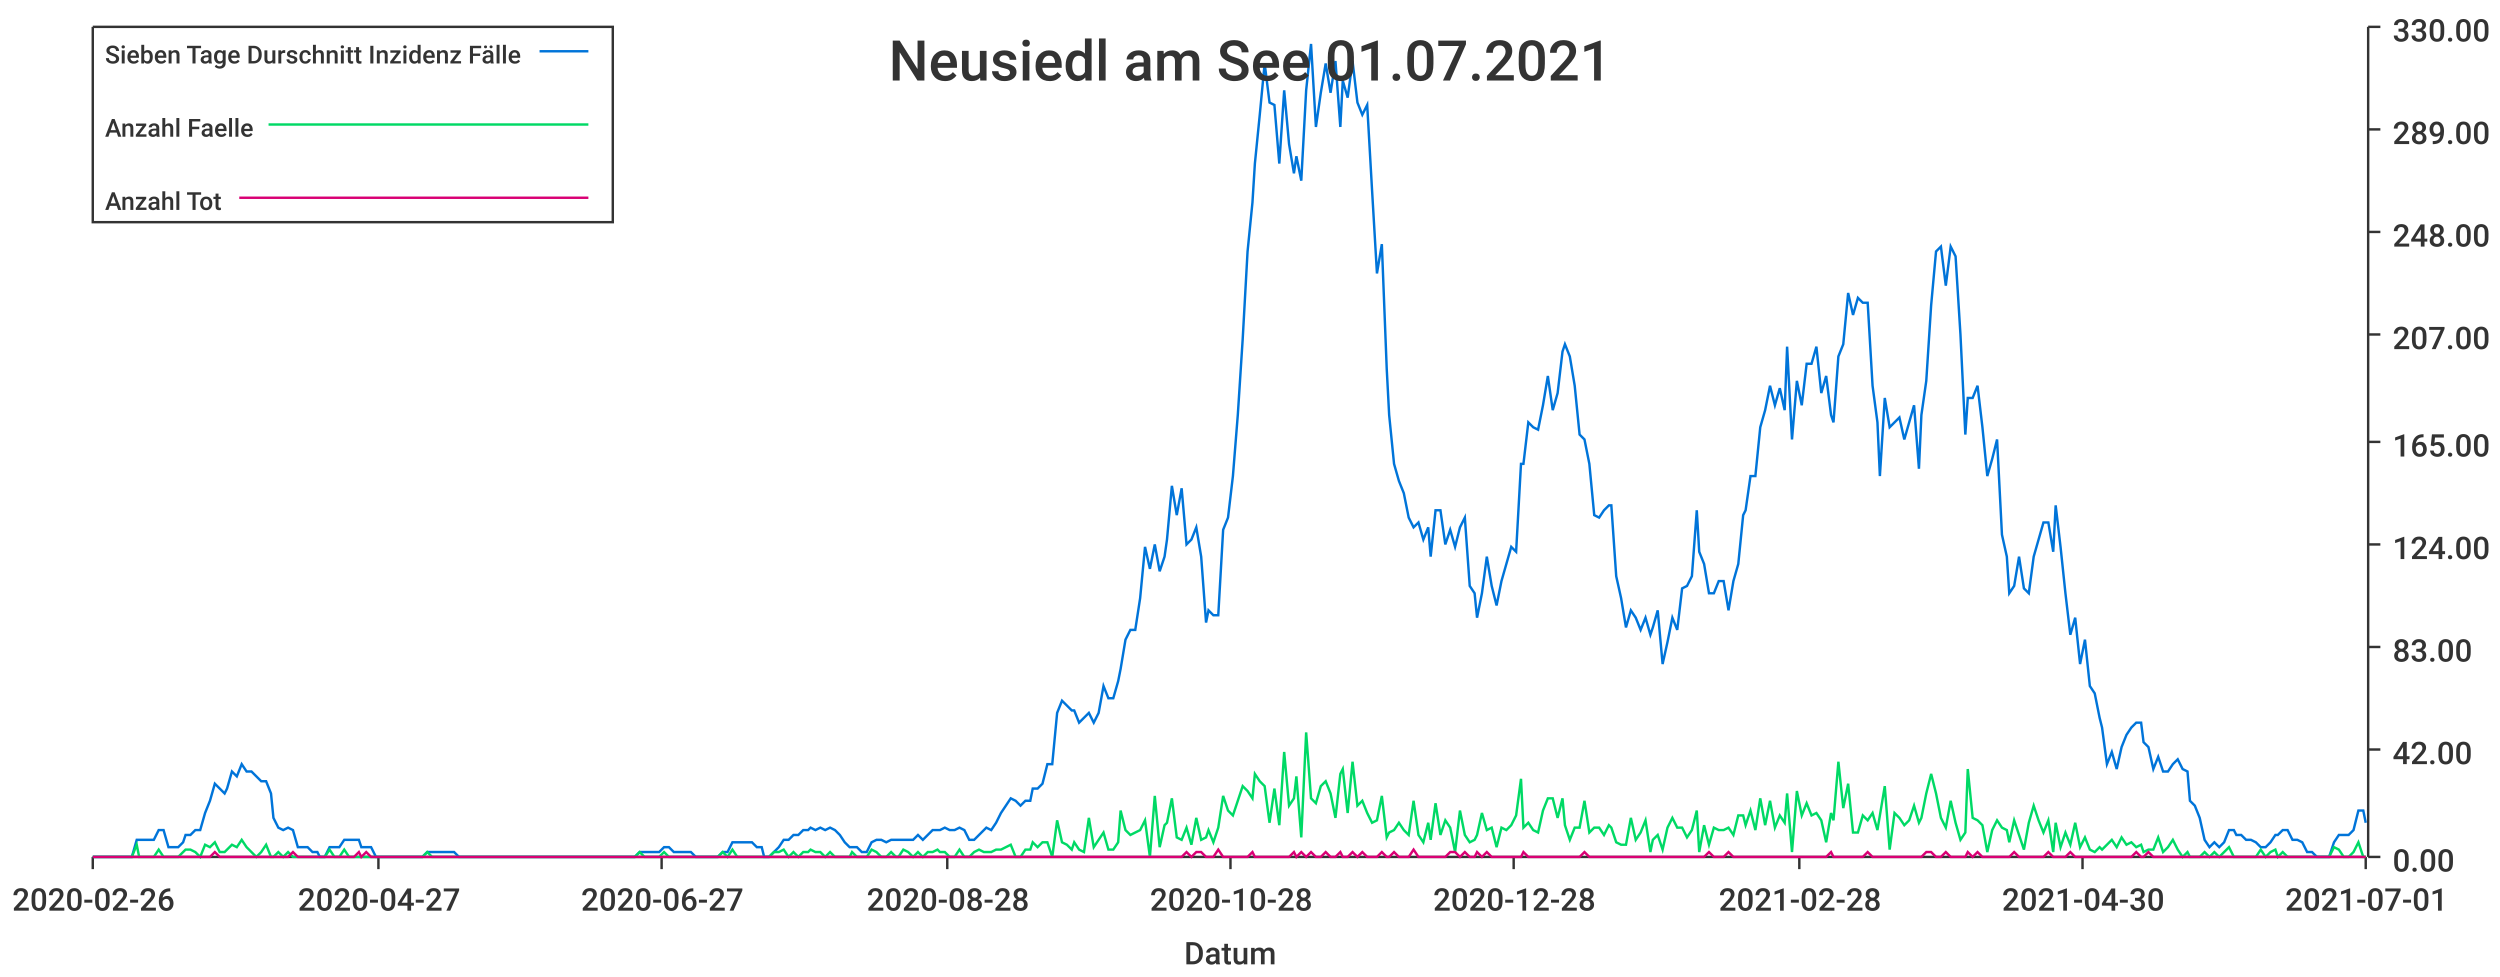
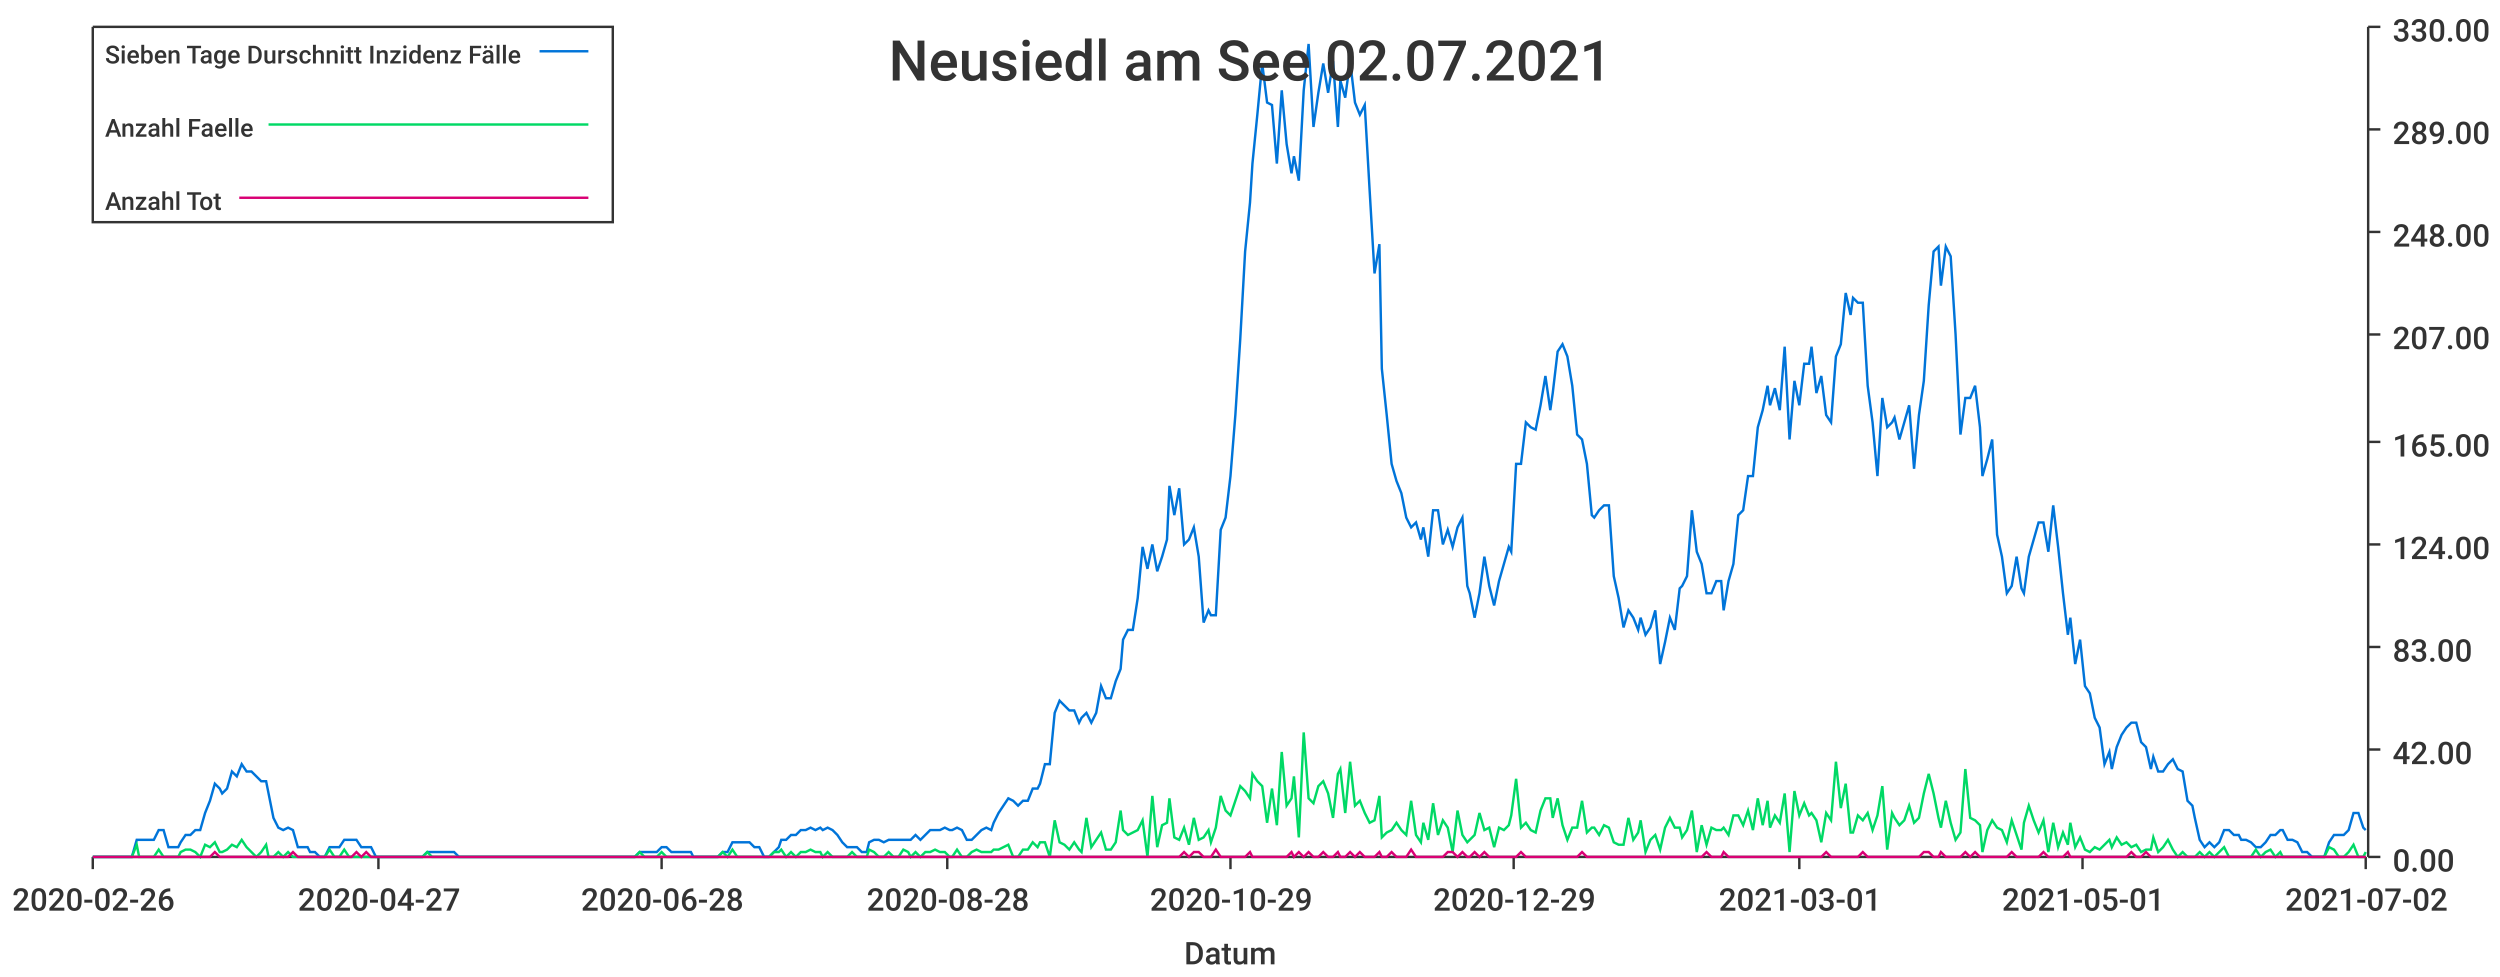
<svg xmlns="http://www.w3.org/2000/svg" width="1024" height="400">\n<path d="M 0 0 L 1024 0 L 1024 400 L 0 400 L 0 0" style="stroke-width:0;stroke:rgba(255,255,255,1.0);fill:rgba(255,255,255,1.0)" />
  <path d="M 38 11 L 969 11 L 969 351 L 38 351 L 38 11" style="stroke-width:0;stroke:rgba(255,255,255,1.0);fill:rgba(255,255,255,1.0)" />
  <path d="M 38 351 L 969 351" style="stroke-width:1;stroke:rgba(51,51,51,1.0);fill:none" />
  <path d="M 38 351 L 38 356" style="stroke-width:1;stroke:rgba(51,51,51,1.0);fill:none" />
  <text x="5" y="373" style="stroke-width:0;stroke:none;fill:rgba(51,51,51,1.0);font-size:12.8px;font-family:'Roboto Medium',sans-serif">2020-02-26</text>
  <path d="M 155 351 L 155 356" style="stroke-width:1;stroke:rgba(51,51,51,1.0);fill:none" />
  <text x="122" y="373" style="stroke-width:0;stroke:none;fill:rgba(51,51,51,1.0);font-size:12.8px;font-family:'Roboto Medium',sans-serif">2020-04-27</text>
  <path d="M 271 351 L 271 356" style="stroke-width:1;stroke:rgba(51,51,51,1.0);fill:none" />
-   <text x="238" y="373" style="stroke-width:0;stroke:none;fill:rgba(51,51,51,1.0);font-size:12.8px;font-family:'Roboto Medium',sans-serif">2020-06-27</text>
+   <text x="238" y="373" style="stroke-width:0;stroke:none;fill:rgba(51,51,51,1.0);font-size:12.8px;font-family:'Roboto Medium',sans-serif">2020-06-28</text>
  <path d="M 388 351 L 388 356" style="stroke-width:1;stroke:rgba(51,51,51,1.0);fill:none" />
  <text x="355" y="373" style="stroke-width:0;stroke:none;fill:rgba(51,51,51,1.0);font-size:12.8px;font-family:'Roboto Medium',sans-serif">2020-08-28</text>
  <path d="M 504 351 L 504 356" style="stroke-width:1;stroke:rgba(51,51,51,1.0);fill:none" />
-   <text x="471" y="373" style="stroke-width:0;stroke:none;fill:rgba(51,51,51,1.0);font-size:12.8px;font-family:'Roboto Medium',sans-serif">2020-10-28</text>
+   <text x="471" y="373" style="stroke-width:0;stroke:none;fill:rgba(51,51,51,1.0);font-size:12.8px;font-family:'Roboto Medium',sans-serif">2020-10-29</text>
  <path d="M 620 351 L 620 356" style="stroke-width:1;stroke:rgba(51,51,51,1.0);fill:none" />
-   <text x="587" y="373" style="stroke-width:0;stroke:none;fill:rgba(51,51,51,1.0);font-size:12.8px;font-family:'Roboto Medium',sans-serif">2020-12-28</text>
+   <text x="587" y="373" style="stroke-width:0;stroke:none;fill:rgba(51,51,51,1.0);font-size:12.8px;font-family:'Roboto Medium',sans-serif">2020-12-29</text>
  <path d="M 737 351 L 737 356" style="stroke-width:1;stroke:rgba(51,51,51,1.0);fill:none" />
-   <text x="704" y="373" style="stroke-width:0;stroke:none;fill:rgba(51,51,51,1.0);font-size:12.8px;font-family:'Roboto Medium',sans-serif">2021-02-28</text>
+   <text x="704" y="373" style="stroke-width:0;stroke:none;fill:rgba(51,51,51,1.0);font-size:12.8px;font-family:'Roboto Medium',sans-serif">2021-03-01</text>
  <path d="M 853 351 L 853 356" style="stroke-width:1;stroke:rgba(51,51,51,1.0);fill:none" />
-   <text x="820" y="373" style="stroke-width:0;stroke:none;fill:rgba(51,51,51,1.0);font-size:12.8px;font-family:'Roboto Medium',sans-serif">2021-04-30</text>
+   <text x="820" y="373" style="stroke-width:0;stroke:none;fill:rgba(51,51,51,1.0);font-size:12.8px;font-family:'Roboto Medium',sans-serif">2021-05-01</text>
  <path d="M 969 351 L 969 356" style="stroke-width:1;stroke:rgba(51,51,51,1.0);fill:none" />
-   <text x="936" y="373" style="stroke-width:0;stroke:none;fill:rgba(51,51,51,1.0);font-size:12.8px;font-family:'Roboto Medium',sans-serif">2021-07-01</text>
+   <text x="936" y="373" style="stroke-width:0;stroke:none;fill:rgba(51,51,51,1.0);font-size:12.8px;font-family:'Roboto Medium',sans-serif">2021-07-02</text>
  <text x="485" y="395" style="stroke-width:0;stroke:none;fill:rgba(51,51,51,1.0);font-size:12.8px;font-family:'Roboto Medium',sans-serif">Datum</text>
  <path d="M 970 351 L 970 11" style="stroke-width:1;stroke:rgba(51,51,51,1.0);fill:none" />
  <path d="M 970 351 L 975 351" style="stroke-width:1;stroke:rgba(51,51,51,1.0);fill:none" />
  <text x="980" y="357" style="stroke-width:0;stroke:none;fill:rgba(51,51,51,1.0);font-size:12.8px;font-family:'Roboto Medium',sans-serif">0.00</text>
  <path d="M 970 307 L 975 307" style="stroke-width:1;stroke:rgba(51,51,51,1.0);fill:none" />
  <text x="980" y="313" style="stroke-width:0;stroke:none;fill:rgba(51,51,51,1.0);font-size:12.8px;font-family:'Roboto Medium',sans-serif">42.00</text>
  <path d="M 970 265 L 975 265" style="stroke-width:1;stroke:rgba(51,51,51,1.0);fill:none" />
  <text x="980" y="271" style="stroke-width:0;stroke:none;fill:rgba(51,51,51,1.0);font-size:12.8px;font-family:'Roboto Medium',sans-serif">83.00</text>
  <path d="M 970 223 L 975 223" style="stroke-width:1;stroke:rgba(51,51,51,1.0);fill:none" />
  <text x="980" y="229" style="stroke-width:0;stroke:none;fill:rgba(51,51,51,1.0);font-size:12.8px;font-family:'Roboto Medium',sans-serif">124.00</text>
  <path d="M 970 181 L 975 181" style="stroke-width:1;stroke:rgba(51,51,51,1.0);fill:none" />
  <text x="980" y="187" style="stroke-width:0;stroke:none;fill:rgba(51,51,51,1.0);font-size:12.8px;font-family:'Roboto Medium',sans-serif">165.00</text>
  <path d="M 970 137 L 975 137" style="stroke-width:1;stroke:rgba(51,51,51,1.0);fill:none" />
  <text x="980" y="143" style="stroke-width:0;stroke:none;fill:rgba(51,51,51,1.0);font-size:12.8px;font-family:'Roboto Medium',sans-serif">207.00</text>
  <path d="M 970 95 L 975 95" style="stroke-width:1;stroke:rgba(51,51,51,1.0);fill:none" />
  <text x="980" y="101" style="stroke-width:0;stroke:none;fill:rgba(51,51,51,1.0);font-size:12.8px;font-family:'Roboto Medium',sans-serif">248.00</text>
  <path d="M 970 53 L 975 53" style="stroke-width:1;stroke:rgba(51,51,51,1.0);fill:none" />
  <text x="980" y="59" style="stroke-width:0;stroke:none;fill:rgba(51,51,51,1.0);font-size:12.8px;font-family:'Roboto Medium',sans-serif">289.00</text>
  <path d="M 970 11 L 975 11" style="stroke-width:1;stroke:rgba(51,51,51,1.0);fill:none" />
  <text x="980" y="17" style="stroke-width:0;stroke:none;fill:rgba(51,51,51,1.0);font-size:12.8px;font-family:'Roboto Medium',sans-serif">330.00</text>
-   <path d="M 38 351 L 40 351 L 42 351 L 44 351 L 46 351 L 48 351 L 50 351 L 52 351 L 54 351 L 56 344 L 57 344 L 59 344 L 61 344 L 63 344 L 65 340 L 67 340 L 69 347 L 71 347 L 73 347 L 75 345 L 76 342 L 78 342 L 80 340 L 82 340 L 84 333 L 86 328 L 88 321 L 90 323 L 92 325 L 93 323 L 95 316 L 97 318 L 99 313 L 101 316 L 103 316 L 105 318 L 107 320 L 109 320 L 111 325 L 112 335 L 114 339 L 116 340 L 118 339 L 120 340 L 122 347 L 124 347 L 126 347 L 128 349 L 130 349 L 131 351 L 133 351 L 135 347 L 137 347 L 139 347 L 141 344 L 143 344 L 145 344 L 147 344 L 148 347 L 150 347 L 152 347 L 154 351 L 156 351 L 158 351 L 160 351 L 162 351 L 164 351 L 166 351 L 167 351 L 169 351 L 171 351 L 173 351 L 175 349 L 177 349 L 179 349 L 181 349 L 183 349 L 185 349 L 186 349 L 188 351 L 190 351 L 192 351 L 194 351 L 196 351 L 198 351 L 200 351 L 202 351 L 203 351 L 205 351 L 207 351 L 209 351 L 211 351 L 213 351 L 215 351 L 217 351 L 219 351 L 221 351 L 222 351 L 224 351 L 226 351 L 228 351 L 230 351 L 232 351 L 234 351 L 236 351 L 238 351 L 239 351 L 241 351 L 243 351 L 245 351 L 247 351 L 249 351 L 251 351 L 253 351 L 255 351 L 257 351 L 258 351 L 260 351 L 262 349 L 264 349 L 266 349 L 268 349 L 270 349 L 272 347 L 274 347 L 276 349 L 277 349 L 279 349 L 281 349 L 283 349 L 285 351 L 287 351 L 289 351 L 291 351 L 293 351 L 294 351 L 296 349 L 298 349 L 300 345 L 302 345 L 304 345 L 306 345 L 308 345 L 310 347 L 312 347 L 313 351 L 315 351 L 317 349 L 319 347 L 321 344 L 323 344 L 325 342 L 327 342 L 329 340 L 331 340 L 332 339 L 334 340 L 336 339 L 338 340 L 340 339 L 342 340 L 344 342 L 346 345 L 348 347 L 349 347 L 351 347 L 353 349 L 355 349 L 357 345 L 359 344 L 361 344 L 363 345 L 365 344 L 367 344 L 368 344 L 370 344 L 372 344 L 374 344 L 376 342 L 378 344 L 380 342 L 382 340 L 384 340 L 385 340 L 387 339 L 389 340 L 391 340 L 393 339 L 395 340 L 397 344 L 399 344 L 401 342 L 403 340 L 404 339 L 406 340 L 408 337 L 410 333 L 412 330 L 414 327 L 416 328 L 418 330 L 420 328 L 422 328 L 423 323 L 425 323 L 427 321 L 429 313 L 431 313 L 433 292 L 435 287 L 437 289 L 439 291 L 440 291 L 442 296 L 444 294 L 446 292 L 448 296 L 450 292 L 452 281 L 454 286 L 456 286 L 458 279 L 459 274 L 461 262 L 463 258 L 465 258 L 467 245 L 469 224 L 471 233 L 473 223 L 475 234 L 477 228 L 478 221 L 480 199 L 482 211 L 484 200 L 486 223 L 488 221 L 490 216 L 492 228 L 494 255 L 495 250 L 497 252 L 499 252 L 501 217 L 503 212 L 505 195 L 507 170 L 509 139 L 511 103 L 513 83 L 514 67 L 516 47 L 518 26 L 520 42 L 522 43 L 524 67 L 526 37 L 528 59 L 530 71 L 531 64 L 533 74 L 535 37 L 537 18 L 539 52 L 541 38 L 543 26 L 545 38 L 547 25 L 549 52 L 550 33 L 552 40 L 554 25 L 556 42 L 558 47 L 560 43 L 562 78 L 564 112 L 566 100 L 568 151 L 569 170 L 571 190 L 573 197 L 575 202 L 577 212 L 579 216 L 581 214 L 583 221 L 585 216 L 586 228 L 588 209 L 590 209 L 592 223 L 594 217 L 596 224 L 598 216 L 600 212 L 602 240 L 604 243 L 605 253 L 607 243 L 609 228 L 611 240 L 613 248 L 615 238 L 617 231 L 619 224 L 621 226 L 623 190 L 624 190 L 626 173 L 628 175 L 630 176 L 632 166 L 634 154 L 636 168 L 638 161 L 640 144 L 641 141 L 643 146 L 645 158 L 647 178 L 649 180 L 651 190 L 653 211 L 655 212 L 657 209 L 659 207 L 660 207 L 662 236 L 664 245 L 666 257 L 668 250 L 670 253 L 672 258 L 674 253 L 676 260 L 677 257 L 679 250 L 681 272 L 683 263 L 685 253 L 687 258 L 689 241 L 691 240 L 693 236 L 695 209 L 696 226 L 698 231 L 700 243 L 702 243 L 704 238 L 706 238 L 708 250 L 710 238 L 712 231 L 714 211 L 715 209 L 717 195 L 719 195 L 721 175 L 723 168 L 725 158 L 727 166 L 729 159 L 731 168 L 732 142 L 734 180 L 736 156 L 738 166 L 740 149 L 742 149 L 744 142 L 746 161 L 748 154 L 750 170 L 751 173 L 753 146 L 755 141 L 757 120 L 759 129 L 761 122 L 763 124 L 765 124 L 767 158 L 769 173 L 770 195 L 772 163 L 774 175 L 776 173 L 778 171 L 780 180 L 782 173 L 784 166 L 786 192 L 787 170 L 789 156 L 791 125 L 793 103 L 795 101 L 797 117 L 799 101 L 801 105 L 803 137 L 805 178 L 806 163 L 808 163 L 810 158 L 812 175 L 814 195 L 816 188 L 818 180 L 820 219 L 822 228 L 823 243 L 825 240 L 827 228 L 829 241 L 831 243 L 833 228 L 835 221 L 837 214 L 839 214 L 841 226 L 842 207 L 844 224 L 846 243 L 848 260 L 850 253 L 852 272 L 854 262 L 856 281 L 858 284 L 860 294 L 861 298 L 863 313 L 865 308 L 867 315 L 869 306 L 871 301 L 873 298 L 875 296 L 877 296 L 878 304 L 880 306 L 882 315 L 884 310 L 886 316 L 888 316 L 890 313 L 892 311 L 894 315 L 896 316 L 897 328 L 899 330 L 901 335 L 903 344 L 905 347 L 907 345 L 909 347 L 911 345 L 913 340 L 915 340 L 916 342 L 918 342 L 920 344 L 922 344 L 924 345 L 926 347 L 928 347 L 930 345 L 932 342 L 933 342 L 935 340 L 937 340 L 939 344 L 941 344 L 943 345 L 945 349 L 947 349 L 949 351 L 951 351 L 952 351 L 954 351 L 956 345 L 958 342 L 960 342 L 962 342 L 964 340 L 966 332 L 968 332 L 969 337" style="stroke-width:1;stroke:rgba(0,116,217,1.0);fill:none" />
-   <path d="M 38 351 L 40 351 L 42 351 L 44 351 L 46 351 L 48 351 L 50 351 L 52 351 L 54 351 L 56 346 L 57 351 L 59 351 L 61 351 L 63 351 L 65 348 L 67 351 L 69 351 L 71 351 L 73 351 L 75 349 L 76 348 L 78 348 L 80 349 L 82 351 L 84 346 L 86 347 L 88 345 L 90 349 L 92 349 L 93 348 L 95 346 L 97 347 L 99 344 L 101 347 L 103 349 L 105 351 L 107 349 L 109 346 L 111 351 L 112 351 L 114 349 L 116 351 L 118 349 L 120 351 L 122 351 L 124 351 L 126 351 L 128 351 L 130 351 L 131 351 L 133 351 L 135 348 L 137 351 L 139 351 L 141 348 L 143 351 L 145 351 L 147 351 L 148 351 L 150 351 L 152 351 L 154 351 L 156 351 L 158 351 L 160 351 L 162 351 L 164 351 L 166 351 L 167 351 L 169 351 L 171 351 L 173 351 L 175 349 L 177 351 L 179 351 L 181 351 L 183 351 L 185 351 L 186 351 L 188 351 L 190 351 L 192 351 L 194 351 L 196 351 L 198 351 L 200 351 L 202 351 L 203 351 L 205 351 L 207 351 L 209 351 L 211 351 L 213 351 L 215 351 L 217 351 L 219 351 L 221 351 L 222 351 L 224 351 L 226 351 L 228 351 L 230 351 L 232 351 L 234 351 L 236 351 L 238 351 L 239 351 L 241 351 L 243 351 L 245 351 L 247 351 L 249 351 L 251 351 L 253 351 L 255 351 L 257 351 L 258 351 L 260 351 L 262 349 L 264 351 L 266 351 L 268 351 L 270 351 L 272 349 L 274 351 L 276 351 L 277 351 L 279 351 L 281 351 L 283 351 L 285 351 L 287 351 L 289 351 L 291 351 L 293 351 L 294 351 L 296 349 L 298 351 L 300 348 L 302 351 L 304 351 L 306 351 L 308 351 L 310 351 L 312 351 L 313 351 L 315 351 L 317 349 L 319 349 L 321 348 L 323 351 L 325 349 L 327 351 L 329 349 L 331 349 L 332 348 L 334 349 L 336 349 L 338 351 L 340 349 L 342 351 L 344 351 L 346 351 L 348 351 L 349 349 L 351 351 L 353 351 L 355 351 L 357 348 L 359 349 L 361 351 L 363 351 L 365 349 L 367 351 L 368 351 L 370 348 L 372 349 L 374 351 L 376 349 L 378 351 L 380 349 L 382 349 L 384 348 L 385 349 L 387 349 L 389 351 L 391 351 L 393 348 L 395 351 L 397 351 L 399 349 L 401 348 L 403 349 L 404 349 L 406 349 L 408 348 L 410 348 L 412 347 L 414 346 L 416 351 L 418 351 L 420 348 L 422 348 L 423 345 L 425 347 L 427 345 L 429 345 L 431 351 L 433 336 L 435 345 L 437 346 L 439 348 L 440 345 L 442 348 L 444 349 L 446 335 L 448 347 L 450 344 L 452 341 L 454 348 L 456 348 L 458 345 L 459 332 L 461 340 L 463 342 L 465 341 L 467 340 L 469 336 L 471 351 L 473 326 L 475 347 L 477 338 L 478 337 L 480 327 L 482 343 L 484 344 L 486 339 L 488 346 L 490 335 L 492 344 L 494 343 L 495 340 L 497 345 L 499 339 L 501 326 L 503 332 L 505 334 L 507 328 L 509 322 L 511 324 L 513 327 L 514 317 L 516 320 L 518 322 L 520 337 L 522 323 L 524 338 L 526 308 L 528 330 L 530 327 L 531 318 L 533 343 L 535 300 L 537 327 L 539 329 L 541 322 L 543 320 L 545 325 L 547 335 L 549 317 L 550 315 L 552 333 L 554 312 L 556 330 L 558 328 L 560 333 L 562 337 L 564 336 L 566 326 L 568 343 L 569 341 L 571 340 L 573 337 L 575 340 L 577 342 L 579 328 L 581 342 L 583 345 L 585 337 L 586 344 L 588 329 L 590 342 L 592 336 L 594 339 L 596 349 L 598 332 L 600 342 L 602 345 L 604 344 L 605 342 L 607 333 L 609 340 L 611 339 L 613 347 L 615 339 L 617 340 L 619 338 L 621 334 L 623 319 L 624 339 L 626 337 L 628 340 L 630 341 L 632 332 L 634 327 L 636 327 L 638 335 L 640 327 L 641 338 L 643 344 L 645 339 L 647 339 L 649 328 L 651 341 L 653 339 L 655 339 L 657 342 L 659 338 L 660 339 L 662 345 L 664 346 L 666 346 L 668 335 L 670 344 L 672 341 L 674 336 L 676 349 L 677 344 L 679 342 L 681 348 L 683 339 L 685 335 L 687 339 L 689 339 L 691 343 L 693 340 L 695 332 L 696 349 L 698 338 L 700 346 L 702 339 L 704 340 L 706 340 L 708 339 L 710 342 L 712 334 L 714 334 L 715 338 L 717 332 L 719 340 L 721 327 L 723 338 L 725 328 L 727 339 L 729 334 L 731 337 L 732 325 L 734 349 L 736 324 L 738 334 L 740 329 L 742 334 L 744 333 L 746 336 L 748 345 L 750 333 L 751 336 L 753 312 L 755 331 L 757 321 L 759 341 L 761 341 L 763 334 L 765 336 L 767 333 L 769 340 L 770 334 L 772 322 L 774 348 L 776 333 L 778 335 L 780 338 L 782 336 L 784 330 L 786 337 L 787 335 L 789 325 L 791 317 L 793 325 L 795 335 L 797 339 L 799 328 L 801 337 L 803 344 L 805 341 L 806 315 L 808 335 L 810 336 L 812 338 L 814 349 L 816 340 L 818 336 L 820 339 L 822 340 L 823 345 L 825 336 L 827 342 L 829 348 L 831 337 L 833 330 L 835 336 L 837 341 L 839 336 L 841 349 L 842 337 L 844 347 L 846 341 L 848 346 L 850 337 L 852 347 L 854 343 L 856 348 L 858 349 L 860 347 L 861 348 L 863 346 L 865 344 L 867 347 L 869 343 L 871 346 L 873 345 L 875 347 L 877 346 L 878 349 L 880 348 L 882 348 L 884 343 L 886 349 L 888 347 L 890 344 L 892 348 L 894 351 L 896 349 L 897 351 L 899 351 L 901 351 L 903 349 L 905 351 L 907 349 L 909 351 L 911 349 L 913 347 L 915 351 L 916 351 L 918 351 L 920 351 L 922 351 L 924 351 L 926 348 L 928 351 L 930 349 L 932 348 L 933 351 L 935 349 L 937 351 L 939 351 L 941 351 L 943 351 L 945 351 L 947 351 L 949 351 L 951 351 L 952 351 L 954 351 L 956 347 L 958 348 L 960 351 L 962 351 L 964 349 L 966 345 L 968 351 L 969 351" style="stroke-width:1;stroke:rgba(0,217,101,1.0);fill:none" />
-   <path d="M 38 351 L 40 351 L 42 351 L 44 351 L 46 351 L 48 351 L 50 351 L 52 351 L 54 351 L 56 351 L 57 351 L 59 351 L 61 351 L 63 351 L 65 351 L 67 351 L 69 351 L 71 351 L 73 351 L 75 351 L 76 351 L 78 351 L 80 351 L 82 351 L 84 351 L 86 351 L 88 349 L 90 351 L 92 351 L 93 351 L 95 351 L 97 351 L 99 351 L 101 351 L 103 351 L 105 351 L 107 351 L 109 351 L 111 351 L 112 351 L 114 351 L 116 351 L 118 351 L 120 349 L 122 351 L 124 351 L 126 351 L 128 351 L 130 351 L 131 351 L 133 351 L 135 351 L 137 351 L 139 351 L 141 351 L 143 351 L 145 351 L 147 349 L 148 351 L 150 349 L 152 351 L 154 351 L 156 351 L 158 351 L 160 351 L 162 351 L 164 351 L 166 351 L 167 351 L 169 351 L 171 351 L 173 351 L 175 351 L 177 351 L 179 351 L 181 351 L 183 351 L 185 351 L 186 351 L 188 351 L 190 351 L 192 351 L 194 351 L 196 351 L 198 351 L 200 351 L 202 351 L 203 351 L 205 351 L 207 351 L 209 351 L 211 351 L 213 351 L 215 351 L 217 351 L 219 351 L 221 351 L 222 351 L 224 351 L 226 351 L 228 351 L 230 351 L 232 351 L 234 351 L 236 351 L 238 351 L 239 351 L 241 351 L 243 351 L 245 351 L 247 351 L 249 351 L 251 351 L 253 351 L 255 351 L 257 351 L 258 351 L 260 351 L 262 351 L 264 351 L 266 351 L 268 351 L 270 351 L 272 351 L 274 351 L 276 351 L 277 351 L 279 351 L 281 351 L 283 351 L 285 351 L 287 351 L 289 351 L 291 351 L 293 351 L 294 351 L 296 351 L 298 351 L 300 351 L 302 351 L 304 351 L 306 351 L 308 351 L 310 351 L 312 351 L 313 351 L 315 351 L 317 351 L 319 351 L 321 351 L 323 351 L 325 351 L 327 351 L 329 351 L 331 351 L 332 351 L 334 351 L 336 351 L 338 351 L 340 351 L 342 351 L 344 351 L 346 351 L 348 351 L 349 351 L 351 351 L 353 351 L 355 351 L 357 351 L 359 351 L 361 351 L 363 351 L 365 351 L 367 351 L 368 351 L 370 351 L 372 351 L 374 351 L 376 351 L 378 351 L 380 351 L 382 351 L 384 351 L 385 351 L 387 351 L 389 351 L 391 351 L 393 351 L 395 351 L 397 351 L 399 351 L 401 351 L 403 351 L 404 351 L 406 351 L 408 351 L 410 351 L 412 351 L 414 351 L 416 351 L 418 351 L 420 351 L 422 351 L 423 351 L 425 351 L 427 351 L 429 351 L 431 351 L 433 351 L 435 351 L 437 351 L 439 351 L 440 351 L 442 351 L 444 351 L 446 351 L 448 351 L 450 351 L 452 351 L 454 351 L 456 351 L 458 351 L 459 351 L 461 351 L 463 351 L 465 351 L 467 351 L 469 351 L 471 351 L 473 351 L 475 351 L 477 351 L 478 351 L 480 351 L 482 351 L 484 351 L 486 349 L 488 351 L 490 349 L 492 349 L 494 351 L 495 351 L 497 351 L 499 348 L 501 351 L 503 351 L 505 351 L 507 351 L 509 351 L 511 351 L 513 349 L 514 351 L 516 351 L 518 351 L 520 351 L 522 351 L 524 351 L 526 351 L 528 351 L 530 349 L 531 351 L 533 349 L 535 351 L 537 349 L 539 351 L 541 351 L 543 349 L 545 351 L 547 351 L 549 349 L 550 351 L 552 351 L 554 349 L 556 351 L 558 349 L 560 351 L 562 351 L 564 351 L 566 349 L 568 351 L 569 351 L 571 349 L 573 351 L 575 351 L 577 351 L 579 348 L 581 351 L 583 351 L 585 351 L 586 351 L 588 351 L 590 351 L 592 351 L 594 349 L 596 349 L 598 351 L 600 349 L 602 351 L 604 351 L 605 349 L 607 351 L 609 349 L 611 351 L 613 351 L 615 351 L 617 351 L 619 351 L 621 351 L 623 351 L 624 349 L 626 351 L 628 351 L 630 351 L 632 351 L 634 351 L 636 351 L 638 351 L 640 351 L 641 351 L 643 351 L 645 351 L 647 351 L 649 349 L 651 351 L 653 351 L 655 351 L 657 351 L 659 351 L 660 351 L 662 351 L 664 351 L 666 351 L 668 351 L 670 351 L 672 351 L 674 351 L 676 351 L 677 351 L 679 351 L 681 351 L 683 351 L 685 351 L 687 351 L 689 351 L 691 351 L 693 351 L 695 351 L 696 351 L 698 351 L 700 349 L 702 351 L 704 351 L 706 351 L 708 349 L 710 351 L 712 351 L 714 351 L 715 351 L 717 351 L 719 351 L 721 351 L 723 351 L 725 351 L 727 351 L 729 351 L 731 351 L 732 351 L 734 351 L 736 351 L 738 351 L 740 351 L 742 351 L 744 351 L 746 351 L 748 351 L 750 349 L 751 351 L 753 351 L 755 351 L 757 351 L 759 351 L 761 351 L 763 351 L 765 349 L 767 351 L 769 351 L 770 351 L 772 351 L 774 351 L 776 351 L 778 351 L 780 351 L 782 351 L 784 351 L 786 351 L 787 351 L 789 349 L 791 349 L 793 351 L 795 351 L 797 349 L 799 351 L 801 351 L 803 351 L 805 351 L 806 349 L 808 351 L 810 349 L 812 351 L 814 351 L 816 351 L 818 351 L 820 351 L 822 351 L 823 351 L 825 349 L 827 351 L 829 351 L 831 351 L 833 351 L 835 351 L 837 351 L 839 349 L 841 351 L 842 351 L 844 351 L 846 351 L 848 349 L 850 351 L 852 351 L 854 351 L 856 351 L 858 351 L 860 351 L 861 351 L 863 351 L 865 351 L 867 351 L 869 351 L 871 351 L 873 351 L 875 349 L 877 351 L 878 351 L 880 349 L 882 351 L 884 351 L 886 351 L 888 351 L 890 351 L 892 351 L 894 351 L 896 351 L 897 351 L 899 351 L 901 351 L 903 351 L 905 351 L 907 351 L 909 351 L 911 351 L 913 351 L 915 351 L 916 351 L 918 351 L 920 351 L 922 351 L 924 351 L 926 351 L 928 351 L 930 351 L 932 351 L 933 351 L 935 351 L 937 351 L 939 351 L 941 351 L 943 351 L 945 351 L 947 351 L 949 351 L 951 351 L 952 351 L 954 351 L 956 351 L 958 351 L 960 351 L 962 351 L 964 351 L 966 351 L 968 351 L 969 351" style="stroke-width:1;stroke:rgba(217,0,116,1.0);fill:none" />
-   <text x="364" y="33" style="stroke-width:0;stroke:none;fill:rgba(51,51,51,1.0);font-size:23.0px;font-family:'Roboto Medium',sans-serif">Neusiedl am See 01.07.2021</text>
+   <path d="M 38 351 L 40 351 L 42 351 L 44 351 L 46 351 L 48 351 L 50 351 L 52 351 L 54 351 L 56 344 L 57 344 L 59 344 L 61 344 L 63 344 L 65 340 L 67 340 L 69 347 L 71 347 L 73 347 L 74 345 L 76 342 L 78 342 L 80 340 L 82 340 L 84 333 L 86 328 L 88 321 L 90 323 L 91 325 L 93 323 L 95 316 L 97 318 L 99 313 L 101 316 L 103 316 L 105 318 L 107 320 L 109 320 L 110 325 L 112 335 L 114 339 L 116 340 L 118 339 L 120 340 L 122 347 L 124 347 L 126 347 L 127 349 L 129 349 L 131 351 L 133 351 L 135 347 L 137 347 L 139 347 L 141 344 L 143 344 L 144 344 L 146 344 L 148 347 L 150 347 L 152 347 L 154 351 L 156 351 L 158 351 L 160 351 L 161 351 L 163 351 L 165 351 L 167 351 L 169 351 L 171 351 L 173 351 L 175 349 L 177 349 L 179 349 L 180 349 L 182 349 L 184 349 L 186 349 L 188 351 L 190 351 L 192 351 L 194 351 L 196 351 L 197 351 L 199 351 L 201 351 L 203 351 L 205 351 L 207 351 L 209 351 L 211 351 L 213 351 L 214 351 L 216 351 L 218 351 L 220 351 L 222 351 L 224 351 L 226 351 L 228 351 L 230 351 L 232 351 L 233 351 L 235 351 L 237 351 L 239 351 L 241 351 L 243 351 L 245 351 L 247 351 L 249 351 L 250 351 L 252 351 L 254 351 L 256 351 L 258 351 L 260 351 L 262 349 L 264 349 L 266 349 L 267 349 L 269 349 L 271 347 L 273 347 L 275 349 L 277 349 L 279 349 L 281 349 L 283 349 L 284 351 L 286 351 L 288 351 L 290 351 L 292 351 L 294 351 L 296 349 L 298 349 L 300 345 L 302 345 L 303 345 L 305 345 L 307 345 L 309 347 L 311 347 L 313 351 L 315 351 L 317 349 L 319 347 L 320 344 L 322 344 L 324 342 L 326 342 L 328 340 L 330 340 L 332 339 L 334 340 L 336 339 L 337 340 L 339 339 L 341 340 L 343 342 L 345 345 L 347 347 L 349 347 L 351 347 L 353 349 L 355 349 L 356 345 L 358 344 L 360 344 L 362 345 L 364 344 L 366 344 L 368 344 L 370 344 L 372 344 L 373 344 L 375 342 L 377 344 L 379 342 L 381 340 L 383 340 L 385 340 L 387 339 L 389 340 L 390 340 L 392 339 L 394 340 L 396 344 L 398 344 L 400 342 L 402 340 L 404 339 L 406 340 L 407 337 L 409 333 L 411 330 L 413 327 L 415 328 L 417 330 L 419 328 L 421 328 L 423 323 L 425 323 L 426 321 L 428 313 L 430 313 L 432 292 L 434 287 L 436 289 L 438 291 L 440 291 L 442 296 L 443 294 L 445 292 L 447 296 L 449 292 L 451 281 L 453 286 L 455 286 L 457 279 L 459 274 L 460 262 L 462 258 L 464 258 L 466 245 L 468 224 L 470 233 L 472 223 L 474 234 L 476 228 L 478 221 L 479 199 L 481 211 L 483 200 L 485 223 L 487 221 L 489 216 L 491 228 L 493 255 L 495 250 L 496 252 L 498 252 L 500 217 L 502 212 L 504 195 L 506 170 L 508 139 L 510 103 L 512 83 L 513 67 L 515 47 L 517 26 L 519 42 L 521 43 L 523 67 L 525 37 L 527 59 L 529 71 L 530 64 L 532 74 L 534 37 L 536 18 L 538 52 L 540 38 L 542 26 L 544 38 L 546 25 L 548 52 L 549 33 L 551 40 L 553 25 L 555 42 L 557 47 L 559 43 L 561 78 L 563 112 L 565 100 L 566 151 L 568 170 L 570 190 L 572 197 L 574 202 L 576 212 L 578 216 L 580 214 L 582 221 L 583 216 L 585 228 L 587 209 L 589 209 L 591 223 L 593 217 L 595 224 L 597 216 L 599 212 L 601 240 L 602 243 L 604 253 L 606 243 L 608 228 L 610 240 L 612 248 L 614 238 L 616 231 L 618 224 L 619 226 L 621 190 L 623 190 L 625 173 L 627 175 L 629 176 L 631 166 L 633 154 L 635 168 L 636 161 L 638 144 L 640 141 L 642 146 L 644 158 L 646 178 L 648 180 L 650 190 L 652 211 L 653 212 L 655 209 L 657 207 L 659 207 L 661 236 L 663 245 L 665 257 L 667 250 L 669 253 L 671 258 L 672 253 L 674 260 L 676 257 L 678 250 L 680 272 L 682 263 L 684 253 L 686 258 L 688 241 L 689 240 L 691 236 L 693 209 L 695 226 L 697 231 L 699 243 L 701 243 L 703 238 L 705 238 L 706 250 L 708 238 L 710 231 L 712 211 L 714 209 L 716 195 L 718 195 L 720 175 L 722 168 L 724 158 L 725 166 L 727 159 L 729 168 L 731 142 L 733 180 L 735 156 L 737 166 L 739 149 L 741 149 L 742 142 L 744 161 L 746 154 L 748 170 L 750 173 L 752 146 L 754 141 L 756 120 L 758 129 L 759 122 L 761 124 L 763 124 L 765 158 L 767 173 L 769 195 L 771 163 L 773 175 L 775 173 L 776 171 L 778 180 L 780 173 L 782 166 L 784 192 L 786 170 L 788 156 L 790 125 L 792 103 L 794 101 L 795 117 L 797 101 L 799 105 L 801 137 L 803 178 L 805 163 L 807 163 L 809 158 L 811 175 L 812 195 L 814 188 L 816 180 L 818 219 L 820 228 L 822 243 L 824 240 L 826 228 L 828 241 L 829 243 L 831 228 L 833 221 L 835 214 L 837 214 L 839 226 L 841 207 L 843 224 L 845 243 L 847 260 L 848 253 L 850 272 L 852 262 L 854 281 L 856 284 L 858 294 L 860 298 L 862 313 L 864 308 L 865 315 L 867 306 L 869 301 L 871 298 L 873 296 L 875 296 L 877 304 L 879 306 L 881 315 L 882 310 L 884 316 L 886 316 L 888 313 L 890 311 L 892 315 L 894 316 L 896 328 L 898 330 L 899 335 L 901 344 L 903 347 L 905 345 L 907 347 L 909 345 L 911 340 L 913 340 L 915 342 L 917 342 L 918 344 L 920 344 L 922 345 L 924 347 L 926 347 L 928 345 L 930 342 L 932 342 L 934 340 L 935 340 L 937 344 L 939 344 L 941 345 L 943 349 L 945 349 L 947 351 L 949 351 L 951 351 L 952 351 L 954 345 L 956 342 L 958 342 L 960 342 L 962 340 L 964 333 L 966 333 L 968 339 L 969 340" style="stroke-width:1;stroke:rgba(0,116,217,1.0);fill:none" />
+   <path d="M 38 351 L 40 351 L 42 351 L 44 351 L 46 351 L 48 351 L 50 351 L 52 351 L 54 351 L 56 346 L 57 351 L 59 351 L 61 351 L 63 351 L 65 348 L 67 351 L 69 351 L 71 351 L 73 351 L 74 349 L 76 348 L 78 348 L 80 349 L 82 351 L 84 346 L 86 347 L 88 345 L 90 349 L 91 349 L 93 348 L 95 346 L 97 347 L 99 344 L 101 347 L 103 349 L 105 351 L 107 349 L 109 346 L 110 351 L 112 351 L 114 349 L 116 351 L 118 349 L 120 351 L 122 351 L 124 351 L 126 351 L 127 351 L 129 351 L 131 351 L 133 351 L 135 348 L 137 351 L 139 351 L 141 348 L 143 351 L 144 351 L 146 351 L 148 351 L 150 351 L 152 351 L 154 351 L 156 351 L 158 351 L 160 351 L 161 351 L 163 351 L 165 351 L 167 351 L 169 351 L 171 351 L 173 351 L 175 349 L 177 351 L 179 351 L 180 351 L 182 351 L 184 351 L 186 351 L 188 351 L 190 351 L 192 351 L 194 351 L 196 351 L 197 351 L 199 351 L 201 351 L 203 351 L 205 351 L 207 351 L 209 351 L 211 351 L 213 351 L 214 351 L 216 351 L 218 351 L 220 351 L 222 351 L 224 351 L 226 351 L 228 351 L 230 351 L 232 351 L 233 351 L 235 351 L 237 351 L 239 351 L 241 351 L 243 351 L 245 351 L 247 351 L 249 351 L 250 351 L 252 351 L 254 351 L 256 351 L 258 351 L 260 351 L 262 349 L 264 351 L 266 351 L 267 351 L 269 351 L 271 349 L 273 351 L 275 351 L 277 351 L 279 351 L 281 351 L 283 351 L 284 351 L 286 351 L 288 351 L 290 351 L 292 351 L 294 351 L 296 349 L 298 351 L 300 348 L 302 351 L 303 351 L 305 351 L 307 351 L 309 351 L 311 351 L 313 351 L 315 351 L 317 349 L 319 349 L 320 348 L 322 351 L 324 349 L 326 351 L 328 349 L 330 349 L 332 348 L 334 349 L 336 349 L 337 351 L 339 349 L 341 351 L 343 351 L 345 351 L 347 351 L 349 349 L 351 351 L 353 351 L 355 351 L 356 348 L 358 349 L 360 351 L 362 351 L 364 349 L 366 351 L 368 351 L 370 348 L 372 349 L 373 351 L 375 349 L 377 351 L 379 349 L 381 349 L 383 348 L 385 349 L 387 349 L 389 351 L 390 351 L 392 348 L 394 351 L 396 351 L 398 349 L 400 348 L 402 349 L 404 349 L 406 349 L 407 348 L 409 348 L 411 347 L 413 346 L 415 351 L 417 351 L 419 348 L 421 348 L 423 345 L 425 347 L 426 345 L 428 345 L 430 351 L 432 336 L 434 345 L 436 346 L 438 348 L 440 345 L 442 348 L 443 349 L 445 335 L 447 347 L 449 344 L 451 341 L 453 348 L 455 348 L 457 345 L 459 332 L 460 340 L 462 342 L 464 341 L 466 340 L 468 336 L 470 351 L 472 326 L 474 347 L 476 338 L 478 337 L 479 327 L 481 343 L 483 344 L 485 339 L 487 346 L 489 335 L 491 344 L 493 343 L 495 340 L 496 345 L 498 339 L 500 326 L 502 332 L 504 334 L 506 328 L 508 322 L 510 324 L 512 327 L 513 317 L 515 320 L 517 322 L 519 337 L 521 323 L 523 338 L 525 308 L 527 330 L 529 327 L 530 318 L 532 343 L 534 300 L 536 327 L 538 329 L 540 322 L 542 320 L 544 325 L 546 335 L 548 317 L 549 315 L 551 333 L 553 312 L 555 330 L 557 328 L 559 333 L 561 337 L 563 336 L 565 326 L 566 343 L 568 341 L 570 340 L 572 337 L 574 340 L 576 342 L 578 328 L 580 342 L 582 345 L 583 337 L 585 344 L 587 329 L 589 342 L 591 336 L 593 339 L 595 349 L 597 332 L 599 342 L 601 345 L 602 344 L 604 342 L 606 333 L 608 340 L 610 339 L 612 347 L 614 339 L 616 340 L 618 338 L 619 334 L 621 319 L 623 339 L 625 337 L 627 340 L 629 341 L 631 332 L 633 327 L 635 327 L 636 335 L 638 327 L 640 338 L 642 344 L 644 339 L 646 339 L 648 328 L 650 341 L 652 339 L 653 339 L 655 342 L 657 338 L 659 339 L 661 345 L 663 346 L 665 346 L 667 335 L 669 344 L 671 341 L 672 336 L 674 349 L 676 344 L 678 342 L 680 348 L 682 339 L 684 335 L 686 339 L 688 339 L 689 343 L 691 340 L 693 332 L 695 349 L 697 338 L 699 346 L 701 339 L 703 340 L 705 340 L 706 339 L 708 342 L 710 334 L 712 334 L 714 338 L 716 332 L 718 340 L 720 327 L 722 338 L 724 328 L 725 339 L 727 334 L 729 337 L 731 325 L 733 349 L 735 324 L 737 334 L 739 329 L 741 334 L 742 333 L 744 336 L 746 345 L 748 333 L 750 336 L 752 312 L 754 331 L 756 321 L 758 341 L 759 341 L 761 334 L 763 336 L 765 333 L 767 340 L 769 334 L 771 322 L 773 348 L 775 333 L 776 335 L 778 338 L 780 336 L 782 330 L 784 337 L 786 335 L 788 325 L 790 317 L 792 325 L 794 335 L 795 339 L 797 328 L 799 337 L 801 344 L 803 341 L 805 315 L 807 335 L 809 336 L 811 338 L 812 349 L 814 340 L 816 336 L 818 339 L 820 340 L 822 345 L 824 336 L 826 342 L 828 348 L 829 337 L 831 330 L 833 336 L 835 341 L 837 336 L 839 349 L 841 337 L 843 347 L 845 341 L 847 346 L 848 337 L 850 347 L 852 343 L 854 348 L 856 349 L 858 347 L 860 348 L 862 346 L 864 344 L 865 347 L 867 343 L 869 346 L 871 345 L 873 347 L 875 346 L 877 349 L 879 348 L 881 348 L 882 343 L 884 349 L 886 347 L 888 344 L 890 348 L 892 351 L 894 349 L 896 351 L 898 351 L 899 351 L 901 349 L 903 351 L 905 349 L 907 351 L 909 349 L 911 347 L 913 351 L 915 351 L 917 351 L 918 351 L 920 351 L 922 351 L 924 348 L 926 351 L 928 349 L 930 348 L 932 351 L 934 349 L 935 351 L 937 351 L 939 351 L 941 351 L 943 351 L 945 351 L 947 351 L 949 351 L 951 351 L 952 351 L 954 347 L 956 348 L 958 351 L 960 351 L 962 349 L 964 346 L 966 351 L 968 351 L 969 349" style="stroke-width:1;stroke:rgba(0,217,101,1.0);fill:none" />
+   <path d="M 38 351 L 40 351 L 42 351 L 44 351 L 46 351 L 48 351 L 50 351 L 52 351 L 54 351 L 56 351 L 57 351 L 59 351 L 61 351 L 63 351 L 65 351 L 67 351 L 69 351 L 71 351 L 73 351 L 74 351 L 76 351 L 78 351 L 80 351 L 82 351 L 84 351 L 86 351 L 88 349 L 90 351 L 91 351 L 93 351 L 95 351 L 97 351 L 99 351 L 101 351 L 103 351 L 105 351 L 107 351 L 109 351 L 110 351 L 112 351 L 114 351 L 116 351 L 118 351 L 120 349 L 122 351 L 124 351 L 126 351 L 127 351 L 129 351 L 131 351 L 133 351 L 135 351 L 137 351 L 139 351 L 141 351 L 143 351 L 144 351 L 146 349 L 148 351 L 150 349 L 152 351 L 154 351 L 156 351 L 158 351 L 160 351 L 161 351 L 163 351 L 165 351 L 167 351 L 169 351 L 171 351 L 173 351 L 175 351 L 177 351 L 179 351 L 180 351 L 182 351 L 184 351 L 186 351 L 188 351 L 190 351 L 192 351 L 194 351 L 196 351 L 197 351 L 199 351 L 201 351 L 203 351 L 205 351 L 207 351 L 209 351 L 211 351 L 213 351 L 214 351 L 216 351 L 218 351 L 220 351 L 222 351 L 224 351 L 226 351 L 228 351 L 230 351 L 232 351 L 233 351 L 235 351 L 237 351 L 239 351 L 241 351 L 243 351 L 245 351 L 247 351 L 249 351 L 250 351 L 252 351 L 254 351 L 256 351 L 258 351 L 260 351 L 262 351 L 264 351 L 266 351 L 267 351 L 269 351 L 271 351 L 273 351 L 275 351 L 277 351 L 279 351 L 281 351 L 283 351 L 284 351 L 286 351 L 288 351 L 290 351 L 292 351 L 294 351 L 296 351 L 298 351 L 300 351 L 302 351 L 303 351 L 305 351 L 307 351 L 309 351 L 311 351 L 313 351 L 315 351 L 317 351 L 319 351 L 320 351 L 322 351 L 324 351 L 326 351 L 328 351 L 330 351 L 332 351 L 334 351 L 336 351 L 337 351 L 339 351 L 341 351 L 343 351 L 345 351 L 347 351 L 349 351 L 351 351 L 353 351 L 355 351 L 356 351 L 358 351 L 360 351 L 362 351 L 364 351 L 366 351 L 368 351 L 370 351 L 372 351 L 373 351 L 375 351 L 377 351 L 379 351 L 381 351 L 383 351 L 385 351 L 387 351 L 389 351 L 390 351 L 392 351 L 394 351 L 396 351 L 398 351 L 400 351 L 402 351 L 404 351 L 406 351 L 407 351 L 409 351 L 411 351 L 413 351 L 415 351 L 417 351 L 419 351 L 421 351 L 423 351 L 425 351 L 426 351 L 428 351 L 430 351 L 432 351 L 434 351 L 436 351 L 438 351 L 440 351 L 442 351 L 443 351 L 445 351 L 447 351 L 449 351 L 451 351 L 453 351 L 455 351 L 457 351 L 459 351 L 460 351 L 462 351 L 464 351 L 466 351 L 468 351 L 470 351 L 472 351 L 474 351 L 476 351 L 478 351 L 479 351 L 481 351 L 483 351 L 485 349 L 487 351 L 489 349 L 491 349 L 493 351 L 495 351 L 496 351 L 498 348 L 500 351 L 502 351 L 504 351 L 506 351 L 508 351 L 510 351 L 512 349 L 513 351 L 515 351 L 517 351 L 519 351 L 521 351 L 523 351 L 525 351 L 527 351 L 529 349 L 530 351 L 532 349 L 534 351 L 536 349 L 538 351 L 540 351 L 542 349 L 544 351 L 546 351 L 548 349 L 549 351 L 551 351 L 553 349 L 555 351 L 557 349 L 559 351 L 561 351 L 563 351 L 565 349 L 566 351 L 568 351 L 570 349 L 572 351 L 574 351 L 576 351 L 578 348 L 580 351 L 582 351 L 583 351 L 585 351 L 587 351 L 589 351 L 591 351 L 593 349 L 595 349 L 597 351 L 599 349 L 601 351 L 602 351 L 604 349 L 606 351 L 608 349 L 610 351 L 612 351 L 614 351 L 616 351 L 618 351 L 619 351 L 621 351 L 623 349 L 625 351 L 627 351 L 629 351 L 631 351 L 633 351 L 635 351 L 636 351 L 638 351 L 640 351 L 642 351 L 644 351 L 646 351 L 648 349 L 650 351 L 652 351 L 653 351 L 655 351 L 657 351 L 659 351 L 661 351 L 663 351 L 665 351 L 667 351 L 669 351 L 671 351 L 672 351 L 674 351 L 676 351 L 678 351 L 680 351 L 682 351 L 684 351 L 686 351 L 688 351 L 689 351 L 691 351 L 693 351 L 695 351 L 697 351 L 699 349 L 701 351 L 703 351 L 705 351 L 706 349 L 708 351 L 710 351 L 712 351 L 714 351 L 716 351 L 718 351 L 720 351 L 722 351 L 724 351 L 725 351 L 727 351 L 729 351 L 731 351 L 733 351 L 735 351 L 737 351 L 739 351 L 741 351 L 742 351 L 744 351 L 746 351 L 748 349 L 750 351 L 752 351 L 754 351 L 756 351 L 758 351 L 759 351 L 761 351 L 763 349 L 765 351 L 767 351 L 769 351 L 771 351 L 773 351 L 775 351 L 776 351 L 778 351 L 780 351 L 782 351 L 784 351 L 786 351 L 788 349 L 790 349 L 792 351 L 794 351 L 795 349 L 797 351 L 799 351 L 801 351 L 803 351 L 805 349 L 807 351 L 809 349 L 811 351 L 812 351 L 814 351 L 816 351 L 818 351 L 820 351 L 822 351 L 824 349 L 826 351 L 828 351 L 829 351 L 831 351 L 833 351 L 835 351 L 837 349 L 839 351 L 841 351 L 843 351 L 845 351 L 847 349 L 848 351 L 850 351 L 852 351 L 854 351 L 856 351 L 858 351 L 860 351 L 862 351 L 864 351 L 865 351 L 867 351 L 869 351 L 871 351 L 873 349 L 875 351 L 877 351 L 879 349 L 881 351 L 882 351 L 884 351 L 886 351 L 888 351 L 890 351 L 892 351 L 894 351 L 896 351 L 898 351 L 899 351 L 901 351 L 903 351 L 905 351 L 907 351 L 909 351 L 911 351 L 913 351 L 915 351 L 917 351 L 918 351 L 920 351 L 922 351 L 924 351 L 926 351 L 928 351 L 930 351 L 932 351 L 934 351 L 935 351 L 937 351 L 939 351 L 941 351 L 943 351 L 945 351 L 947 351 L 949 351 L 951 351 L 952 351 L 954 351 L 956 351 L 958 351 L 960 351 L 962 351 L 964 351 L 966 351 L 968 351 L 969 351" style="stroke-width:1;stroke:rgba(217,0,116,1.0);fill:none" />
+   <text x="364" y="33" style="stroke-width:0;stroke:none;fill:rgba(51,51,51,1.0);font-size:23.0px;font-family:'Roboto Medium',sans-serif">Neusiedl am See 02.07.2021</text>
  <path d="M 38 11 L 251 11 L 251 91 L 38 91 L 38 11" style="stroke-width:1;stroke:rgba(51,51,51,1.0);fill:rgba(255,255,255,1.0)" />
  <text x="43" y="26" style="stroke-width:0;stroke:none;fill:rgba(51,51,51,1.0);font-size:10.2px;font-family:'Roboto Medium',sans-serif">Sieben Tage Durschnitt Inzidenz Fälle</text>
  <path d="M 221 21 L 241 21" style="stroke-width:1;stroke:rgba(0,116,217,1.0);fill:none" />
  <text x="43" y="56" style="stroke-width:0;stroke:none;fill:rgba(51,51,51,1.0);font-size:10.2px;font-family:'Roboto Medium',sans-serif">Anzahl Faelle</text>
  <path d="M 110 51 L 241 51" style="stroke-width:1;stroke:rgba(0,217,101,1.0);fill:none" />
  <text x="43" y="86" style="stroke-width:0;stroke:none;fill:rgba(51,51,51,1.0);font-size:10.2px;font-family:'Roboto Medium',sans-serif">Anzahl Tot</text>
  <path d="M 98 81 L 241 81" style="stroke-width:1;stroke:rgba(217,0,116,1.0);fill:none" />
</svg>
